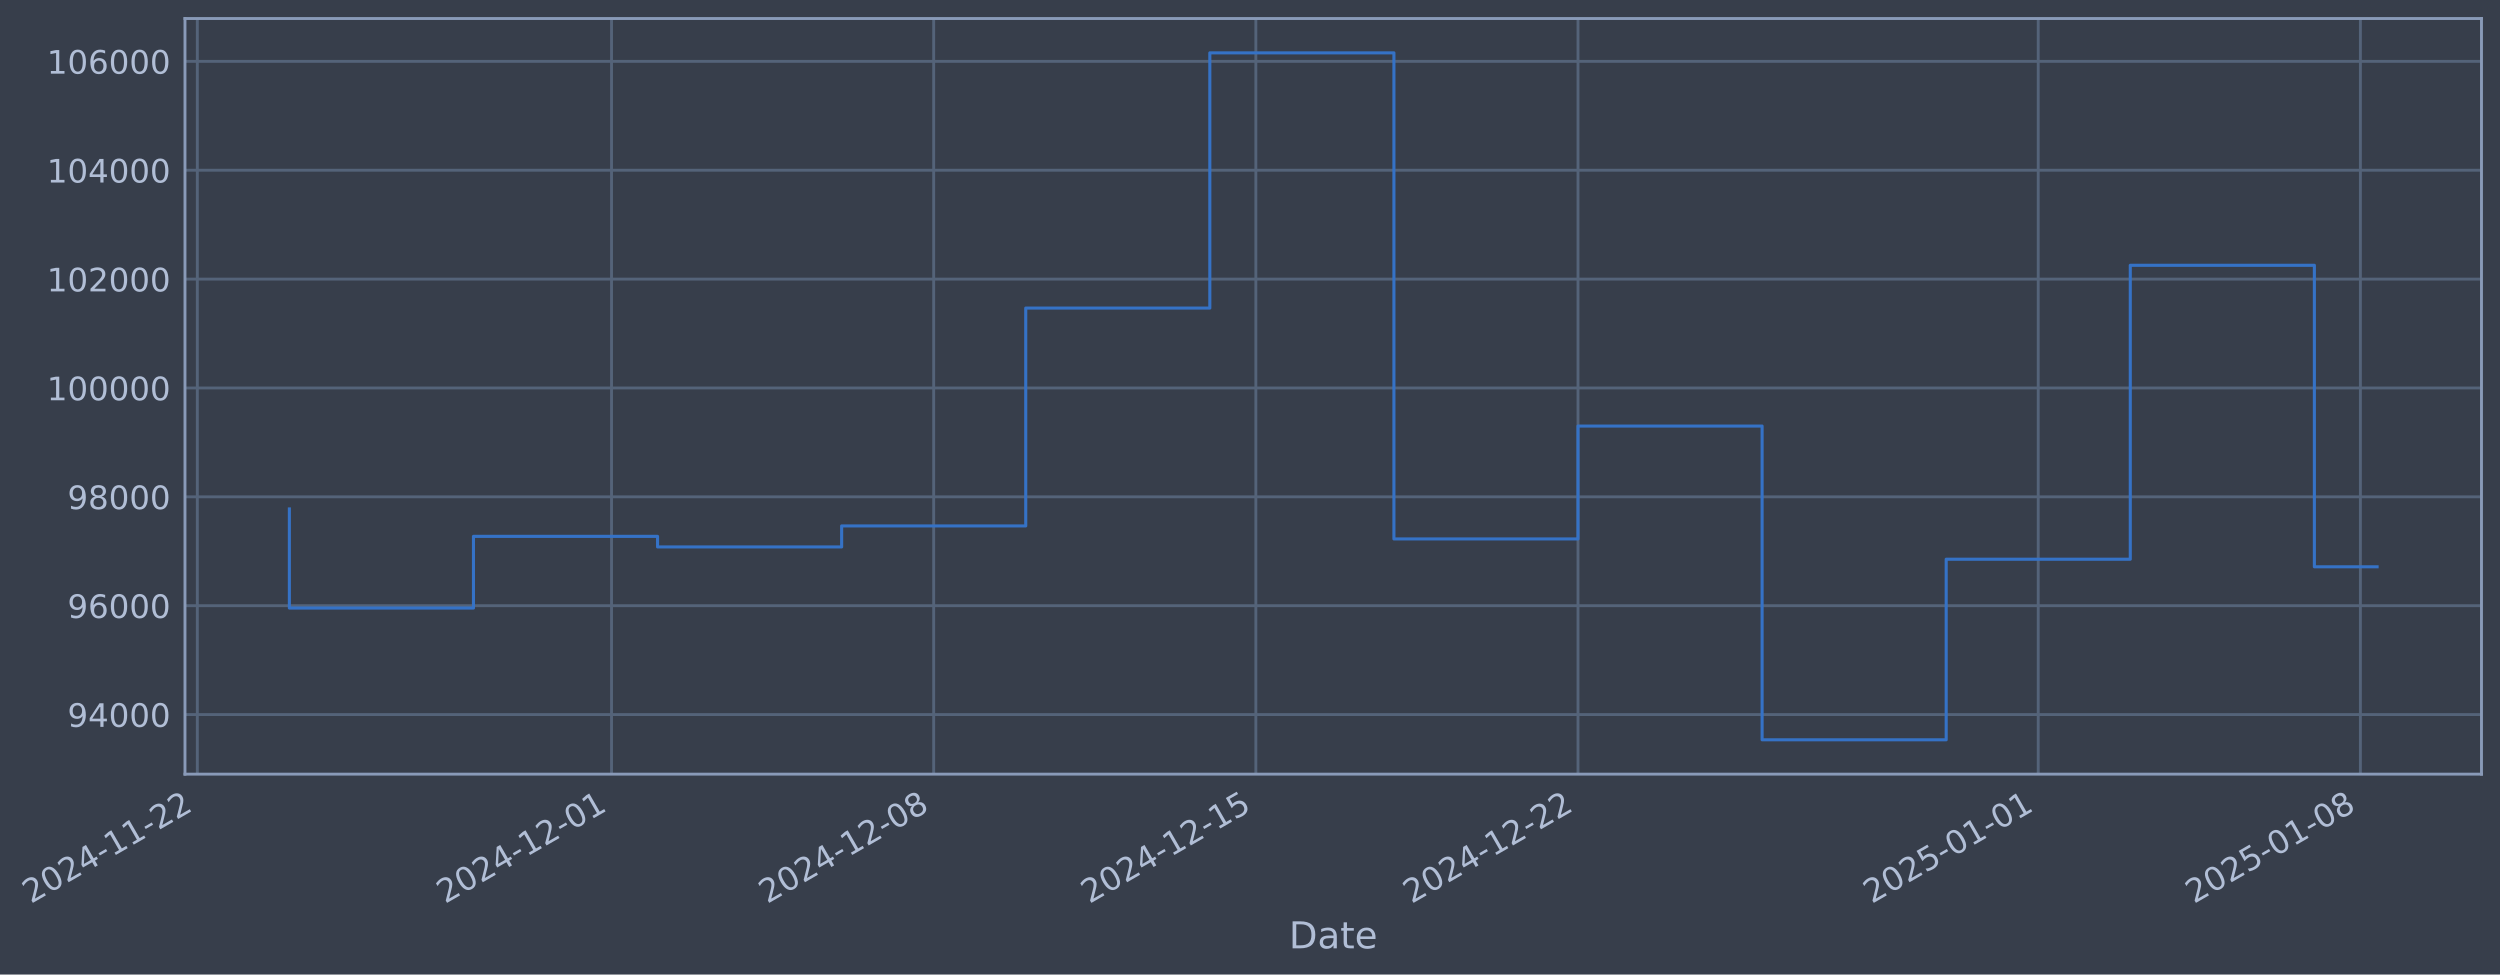
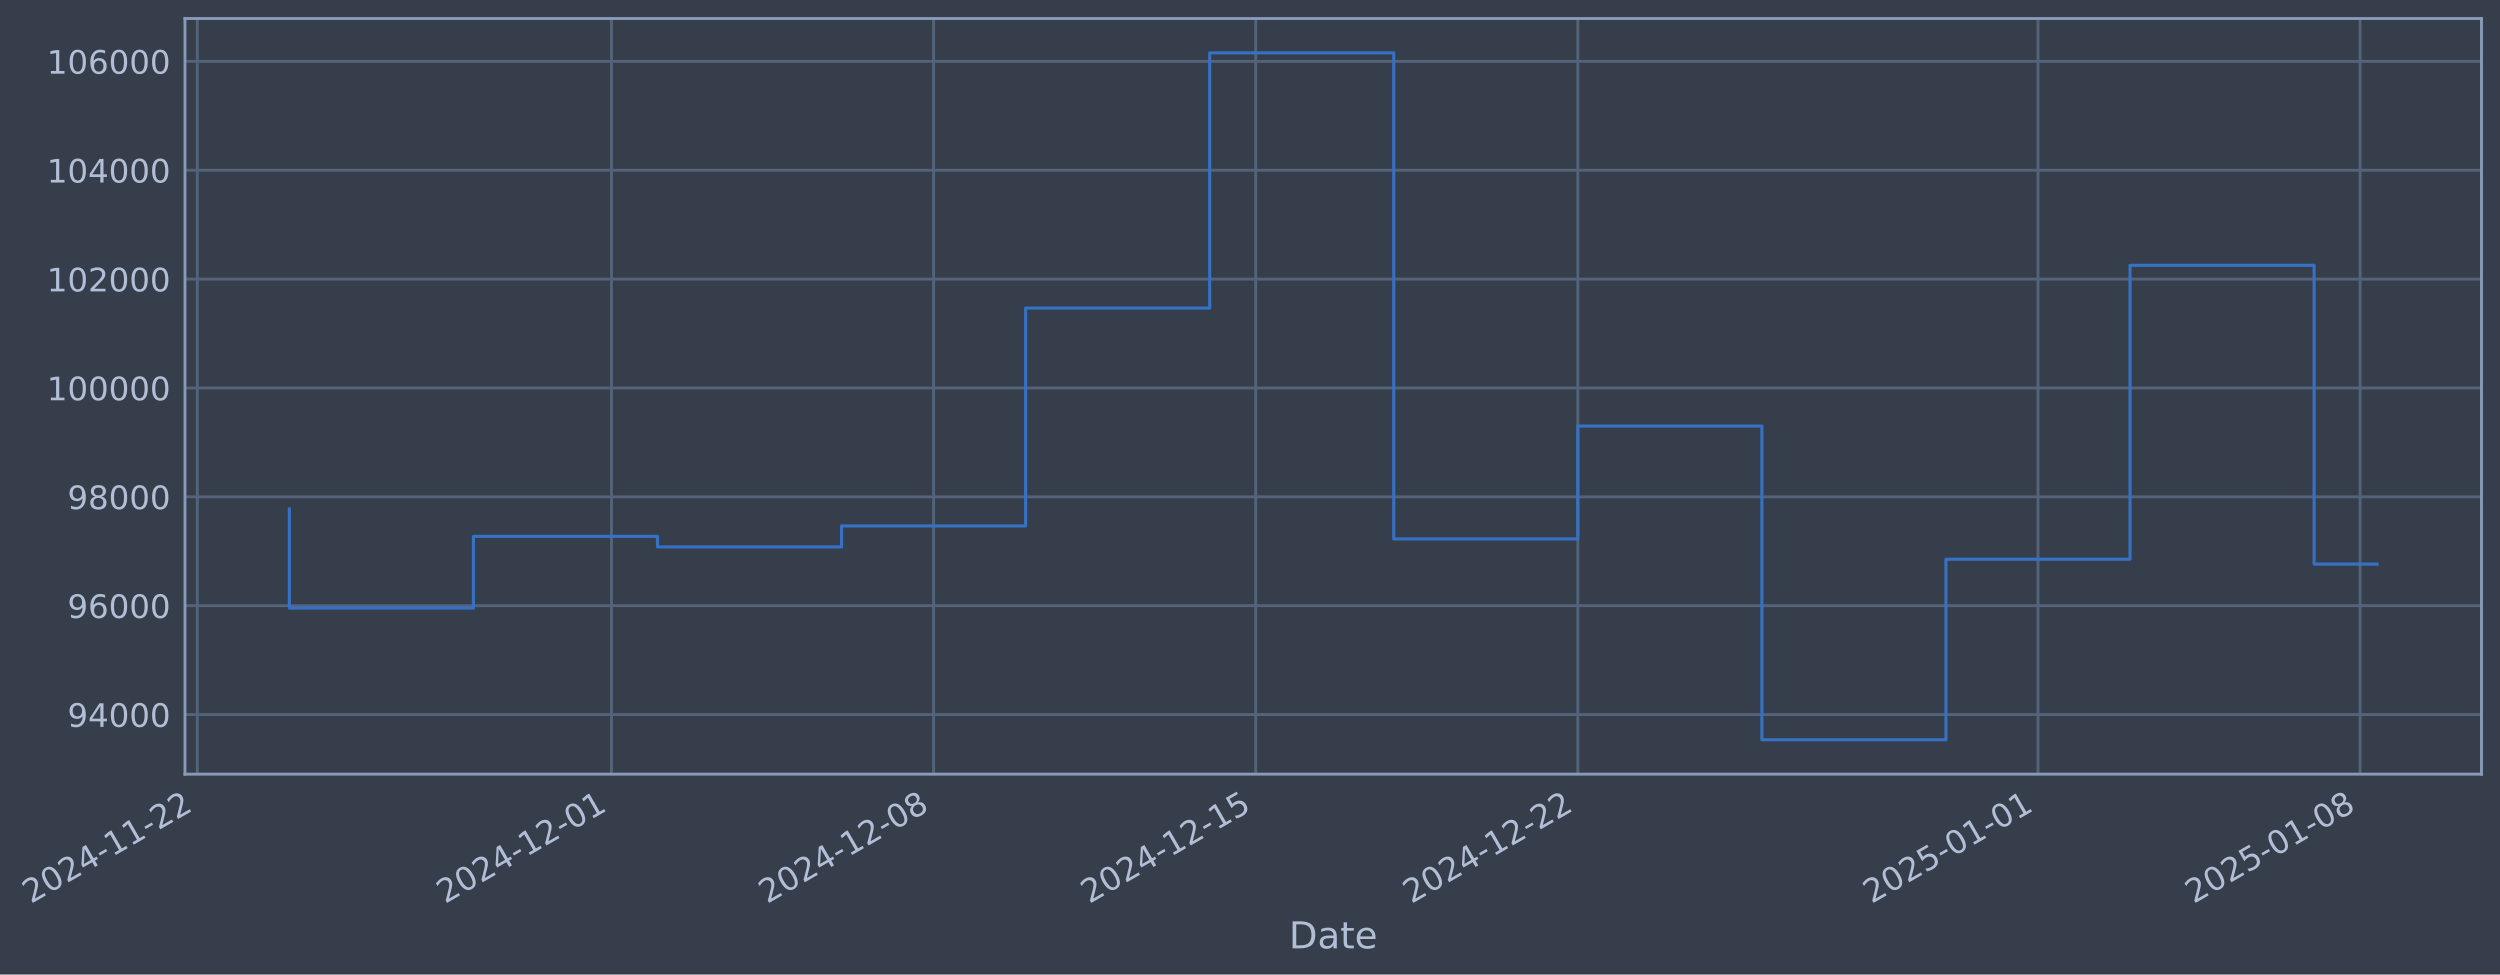
- <svg xmlns="http://www.w3.org/2000/svg" xmlns:xlink="http://www.w3.org/1999/xlink" width="971.915pt" height="378.87pt" viewBox="0 0 971.915 378.87" version="1.1">
+ <svg xmlns="http://www.w3.org/2000/svg" xmlns:xlink="http://www.w3.org/1999/xlink" width="971.91pt" height="378.87pt" viewBox="0 0 971.91 378.87" version="1.1">
  <defs>
    <style type="text/css">*{stroke-linejoin: round; stroke-linecap: butt}</style>
  </defs>
  <g id="figure_1">
    <g id="patch_1">
-       <path d="M 0 378.87  L 971.915 378.87  L 971.915 0  L 0 0  z " style="fill: #373e4b" />
+       <path d="M 0 378.87  L 971.91 378.87  L 971.91 0  L 0 0  z " style="fill: #373e4b" />
    </g>
    <g id="axes_1">
      <g id="patch_2">
-         <path d="M 71.915 300.96  L 964.715 300.96  L 964.715 7.2  L 71.915 7.2  z " style="fill: #373e4b" />
+         <path d="M 71.91 300.96  L 964.71 300.96  L 964.71 7.2  L 71.91 7.2  z " style="fill: #373e4b" />
      </g>
      <g id="matplotlib.axis_1">
        <g id="xtick_1">
          <g id="line2d_1">
-             <path d="M 76.713 300.96  L 76.713 7.2  " clip-path="url(#pf1a54f9c71)" style="fill: none; stroke: #546379; stroke-width: 1.12; stroke-linecap: square" />
+             <path d="M 76.713 300.96  L 76.713 7.2  " clip-path="url(#pd5b6bc7aa5)" style="fill: none; stroke: #546379; stroke-width: 1.12; stroke-linecap: square" />
          </g>
          <g id="line2d_2" />
          <g id="text_1">
            <g style="fill: #b1bed6" transform="translate(11.98702 351.4642) rotate(-30) scale(0.126 -0.126)">
              <defs>
                <path id="DejaVuSans-32" d="M 1228 531  L 3431 531  L 3431 0  L 469 0  L 469 531  Q 828 903 1448 1529  Q 2069 2156 2228 2338  Q 2531 2678 2651 2914  Q 2772 3150 2772 3378  Q 2772 3750 2511 3984  Q 2250 4219 1831 4219  Q 1534 4219 1204 4116  Q 875 4013 500 3803  L 500 4441  Q 881 4594 1212 4672  Q 1544 4750 1819 4750  Q 2544 4750 2975 4387  Q 3406 4025 3406 3419  Q 3406 3131 3298 2873  Q 3191 2616 2906 2266  Q 2828 2175 2409 1742  Q 1991 1309 1228 531  z " transform="scale(0.015625)" />
                <path id="DejaVuSans-30" d="M 2034 4250  Q 1547 4250 1301 3770  Q 1056 3291 1056 2328  Q 1056 1369 1301 889  Q 1547 409 2034 409  Q 2525 409 2770 889  Q 3016 1369 3016 2328  Q 3016 3291 2770 3770  Q 2525 4250 2034 4250  z M 2034 4750  Q 2819 4750 3233 4129  Q 3647 3509 3647 2328  Q 3647 1150 3233 529  Q 2819 -91 2034 -91  Q 1250 -91 836 529  Q 422 1150 422 2328  Q 422 3509 836 4129  Q 1250 4750 2034 4750  z " transform="scale(0.015625)" />
                <path id="DejaVuSans-34" d="M 2419 4116  L 825 1625  L 2419 1625  L 2419 4116  z M 2253 4666  L 3047 4666  L 3047 1625  L 3713 1625  L 3713 1100  L 3047 1100  L 3047 0  L 2419 0  L 2419 1100  L 313 1100  L 313 1709  L 2253 4666  z " transform="scale(0.015625)" />
                <path id="DejaVuSans-2d" d="M 313 2009  L 1997 2009  L 1997 1497  L 313 1497  L 313 2009  z " transform="scale(0.015625)" />
                <path id="DejaVuSans-31" d="M 794 531  L 1825 531  L 1825 4091  L 703 3866  L 703 4441  L 1819 4666  L 2450 4666  L 2450 531  L 3481 531  L 3481 0  L 794 0  L 794 531  z " transform="scale(0.015625)" />
              </defs>
              <use xlink:href="#DejaVuSans-32" />
              <use xlink:href="#DejaVuSans-30" transform="translate(63.62305 0)" />
              <use xlink:href="#DejaVuSans-32" transform="translate(127.2461 0)" />
              <use xlink:href="#DejaVuSans-34" transform="translate(190.8691 0)" />
              <use xlink:href="#DejaVuSans-2d" transform="translate(254.4922 0)" />
              <use xlink:href="#DejaVuSans-31" transform="translate(290.5762 0)" />
              <use xlink:href="#DejaVuSans-31" transform="translate(354.1992 0)" />
              <use xlink:href="#DejaVuSans-2d" transform="translate(417.8223 0)" />
              <use xlink:href="#DejaVuSans-32" transform="translate(453.9062 0)" />
              <use xlink:href="#DejaVuSans-32" transform="translate(517.5293 0)" />
            </g>
          </g>
        </g>
        <g id="xtick_2">
          <g id="line2d_3">
-             <path d="M 237.741 300.96  L 237.741 7.2  " clip-path="url(#pf1a54f9c71)" style="fill: none; stroke: #546379; stroke-width: 1.12; stroke-linecap: square" />
+             <path d="M 237.719 300.96  L 237.719 7.2  " clip-path="url(#pd5b6bc7aa5)" style="fill: none; stroke: #546379; stroke-width: 1.12; stroke-linecap: square" />
          </g>
          <g id="line2d_4" />
          <g id="text_2">
-             <g style="fill: #b1bed6" transform="translate(173.0155 351.4642) rotate(-30) scale(0.126 -0.126)">
+             <g style="fill: #b1bed6" transform="translate(172.9938 351.4642) rotate(-30) scale(0.126 -0.126)">
              <use xlink:href="#DejaVuSans-32" />
              <use xlink:href="#DejaVuSans-30" transform="translate(63.62305 0)" />
              <use xlink:href="#DejaVuSans-32" transform="translate(127.2461 0)" />
              <use xlink:href="#DejaVuSans-34" transform="translate(190.8691 0)" />
              <use xlink:href="#DejaVuSans-2d" transform="translate(254.4922 0)" />
              <use xlink:href="#DejaVuSans-31" transform="translate(290.5762 0)" />
              <use xlink:href="#DejaVuSans-32" transform="translate(354.1992 0)" />
              <use xlink:href="#DejaVuSans-2d" transform="translate(417.8223 0)" />
              <use xlink:href="#DejaVuSans-30" transform="translate(453.9062 0)" />
              <use xlink:href="#DejaVuSans-31" transform="translate(517.5293 0)" />
            </g>
          </g>
        </g>
        <g id="xtick_3">
          <g id="line2d_5">
-             <path d="M 362.985 300.96  L 362.985 7.2  " clip-path="url(#pf1a54f9c71)" style="fill: none; stroke: #546379; stroke-width: 1.12; stroke-linecap: square" />
+             <path d="M 362.947 300.96  L 362.947 7.2  " clip-path="url(#pd5b6bc7aa5)" style="fill: none; stroke: #546379; stroke-width: 1.12; stroke-linecap: square" />
          </g>
          <g id="line2d_6" />
          <g id="text_3">
-             <g style="fill: #b1bed6" transform="translate(298.2599 351.4642) rotate(-30) scale(0.126 -0.126)">
+             <g style="fill: #b1bed6" transform="translate(298.2213 351.4642) rotate(-30) scale(0.126 -0.126)">
              <defs>
                <path id="DejaVuSans-38" d="M 2034 2216  Q 1584 2216 1326 1975  Q 1069 1734 1069 1313  Q 1069 891 1326 650  Q 1584 409 2034 409  Q 2484 409 2743 651  Q 3003 894 3003 1313  Q 3003 1734 2745 1975  Q 2488 2216 2034 2216  z M 1403 2484  Q 997 2584 770 2862  Q 544 3141 544 3541  Q 544 4100 942 4425  Q 1341 4750 2034 4750  Q 2731 4750 3128 4425  Q 3525 4100 3525 3541  Q 3525 3141 3298 2862  Q 3072 2584 2669 2484  Q 3125 2378 3379 2068  Q 3634 1759 3634 1313  Q 3634 634 3220 271  Q 2806 -91 2034 -91  Q 1263 -91 848 271  Q 434 634 434 1313  Q 434 1759 690 2068  Q 947 2378 1403 2484  z M 1172 3481  Q 1172 3119 1398 2916  Q 1625 2713 2034 2713  Q 2441 2713 2670 2916  Q 2900 3119 2900 3481  Q 2900 3844 2670 4047  Q 2441 4250 2034 4250  Q 1625 4250 1398 4047  Q 1172 3844 1172 3481  z " transform="scale(0.015625)" />
              </defs>
              <use xlink:href="#DejaVuSans-32" />
              <use xlink:href="#DejaVuSans-30" transform="translate(63.62305 0)" />
              <use xlink:href="#DejaVuSans-32" transform="translate(127.2461 0)" />
              <use xlink:href="#DejaVuSans-34" transform="translate(190.8691 0)" />
              <use xlink:href="#DejaVuSans-2d" transform="translate(254.4922 0)" />
              <use xlink:href="#DejaVuSans-31" transform="translate(290.5762 0)" />
              <use xlink:href="#DejaVuSans-32" transform="translate(354.1992 0)" />
              <use xlink:href="#DejaVuSans-2d" transform="translate(417.8223 0)" />
              <use xlink:href="#DejaVuSans-30" transform="translate(453.9062 0)" />
              <use xlink:href="#DejaVuSans-38" transform="translate(517.5293 0)" />
            </g>
          </g>
        </g>
        <g id="xtick_4">
          <g id="line2d_7">
-             <path d="M 488.23 300.96  L 488.23 7.2  " clip-path="url(#pf1a54f9c71)" style="fill: none; stroke: #546379; stroke-width: 1.12; stroke-linecap: square" />
+             <path d="M 488.174 300.96  L 488.174 7.2  " clip-path="url(#pd5b6bc7aa5)" style="fill: none; stroke: #546379; stroke-width: 1.12; stroke-linecap: square" />
          </g>
          <g id="line2d_8" />
          <g id="text_4">
-             <g style="fill: #b1bed6" transform="translate(423.5044 351.4642) rotate(-30) scale(0.126 -0.126)">
+             <g style="fill: #b1bed6" transform="translate(423.4488 351.4642) rotate(-30) scale(0.126 -0.126)">
              <defs>
                <path id="DejaVuSans-35" d="M 691 4666  L 3169 4666  L 3169 4134  L 1269 4134  L 1269 2991  Q 1406 3038 1543 3061  Q 1681 3084 1819 3084  Q 2600 3084 3056 2656  Q 3513 2228 3513 1497  Q 3513 744 3044 326  Q 2575 -91 1722 -91  Q 1428 -91 1123 -41  Q 819 9 494 109  L 494 744  Q 775 591 1075 516  Q 1375 441 1709 441  Q 2250 441 2565 725  Q 2881 1009 2881 1497  Q 2881 1984 2565 2268  Q 2250 2553 1709 2553  Q 1456 2553 1204 2497  Q 953 2441 691 2322  L 691 4666  z " transform="scale(0.015625)" />
              </defs>
              <use xlink:href="#DejaVuSans-32" />
              <use xlink:href="#DejaVuSans-30" transform="translate(63.62305 0)" />
              <use xlink:href="#DejaVuSans-32" transform="translate(127.2461 0)" />
              <use xlink:href="#DejaVuSans-34" transform="translate(190.8691 0)" />
              <use xlink:href="#DejaVuSans-2d" transform="translate(254.4922 0)" />
              <use xlink:href="#DejaVuSans-31" transform="translate(290.5762 0)" />
              <use xlink:href="#DejaVuSans-32" transform="translate(354.1992 0)" />
              <use xlink:href="#DejaVuSans-2d" transform="translate(417.8223 0)" />
              <use xlink:href="#DejaVuSans-31" transform="translate(453.9062 0)" />
              <use xlink:href="#DejaVuSans-35" transform="translate(517.5293 0)" />
            </g>
          </g>
        </g>
        <g id="xtick_5">
          <g id="line2d_9">
-             <path d="M 613.474 300.96  L 613.474 7.2  " clip-path="url(#pf1a54f9c71)" style="fill: none; stroke: #546379; stroke-width: 1.12; stroke-linecap: square" />
+             <path d="M 613.402 300.96  L 613.402 7.2  " clip-path="url(#pd5b6bc7aa5)" style="fill: none; stroke: #546379; stroke-width: 1.12; stroke-linecap: square" />
          </g>
          <g id="line2d_10" />
          <g id="text_5">
-             <g style="fill: #b1bed6" transform="translate(548.7488 351.4642) rotate(-30) scale(0.126 -0.126)">
+             <g style="fill: #b1bed6" transform="translate(548.6763 351.4642) rotate(-30) scale(0.126 -0.126)">
              <use xlink:href="#DejaVuSans-32" />
              <use xlink:href="#DejaVuSans-30" transform="translate(63.62305 0)" />
              <use xlink:href="#DejaVuSans-32" transform="translate(127.2461 0)" />
              <use xlink:href="#DejaVuSans-34" transform="translate(190.8691 0)" />
              <use xlink:href="#DejaVuSans-2d" transform="translate(254.4922 0)" />
              <use xlink:href="#DejaVuSans-31" transform="translate(290.5762 0)" />
              <use xlink:href="#DejaVuSans-32" transform="translate(354.1992 0)" />
              <use xlink:href="#DejaVuSans-2d" transform="translate(417.8223 0)" />
              <use xlink:href="#DejaVuSans-32" transform="translate(453.9062 0)" />
              <use xlink:href="#DejaVuSans-32" transform="translate(517.5293 0)" />
            </g>
          </g>
        </g>
        <g id="xtick_6">
          <g id="line2d_11">
-             <path d="M 792.395 300.96  L 792.395 7.2  " clip-path="url(#pf1a54f9c71)" style="fill: none; stroke: #546379; stroke-width: 1.12; stroke-linecap: square" />
+             <path d="M 792.298 300.96  L 792.298 7.2  " clip-path="url(#pd5b6bc7aa5)" style="fill: none; stroke: #546379; stroke-width: 1.12; stroke-linecap: square" />
          </g>
          <g id="line2d_12" />
          <g id="text_6">
-             <g style="fill: #b1bed6" transform="translate(727.6693 351.4642) rotate(-30) scale(0.126 -0.126)">
+             <g style="fill: #b1bed6" transform="translate(727.5728 351.4642) rotate(-30) scale(0.126 -0.126)">
              <use xlink:href="#DejaVuSans-32" />
              <use xlink:href="#DejaVuSans-30" transform="translate(63.62305 0)" />
              <use xlink:href="#DejaVuSans-32" transform="translate(127.2461 0)" />
              <use xlink:href="#DejaVuSans-35" transform="translate(190.8691 0)" />
              <use xlink:href="#DejaVuSans-2d" transform="translate(254.4922 0)" />
              <use xlink:href="#DejaVuSans-30" transform="translate(290.5762 0)" />
              <use xlink:href="#DejaVuSans-31" transform="translate(354.1992 0)" />
              <use xlink:href="#DejaVuSans-2d" transform="translate(417.8223 0)" />
              <use xlink:href="#DejaVuSans-30" transform="translate(453.9062 0)" />
              <use xlink:href="#DejaVuSans-31" transform="translate(517.5293 0)" />
            </g>
          </g>
        </g>
        <g id="xtick_7">
          <g id="line2d_13">
-             <path d="M 917.639 300.96  L 917.639 7.2  " clip-path="url(#pf1a54f9c71)" style="fill: none; stroke: #546379; stroke-width: 1.12; stroke-linecap: square" />
+             <path d="M 917.526 300.96  L 917.526 7.2  " clip-path="url(#pd5b6bc7aa5)" style="fill: none; stroke: #546379; stroke-width: 1.12; stroke-linecap: square" />
          </g>
          <g id="line2d_14" />
          <g id="text_7">
-             <g style="fill: #b1bed6" transform="translate(852.9138 351.4642) rotate(-30) scale(0.126 -0.126)">
+             <g style="fill: #b1bed6" transform="translate(852.8003 351.4642) rotate(-30) scale(0.126 -0.126)">
              <use xlink:href="#DejaVuSans-32" />
              <use xlink:href="#DejaVuSans-30" transform="translate(63.62305 0)" />
              <use xlink:href="#DejaVuSans-32" transform="translate(127.2461 0)" />
              <use xlink:href="#DejaVuSans-35" transform="translate(190.8691 0)" />
              <use xlink:href="#DejaVuSans-2d" transform="translate(254.4922 0)" />
              <use xlink:href="#DejaVuSans-30" transform="translate(290.5762 0)" />
              <use xlink:href="#DejaVuSans-31" transform="translate(354.1992 0)" />
              <use xlink:href="#DejaVuSans-2d" transform="translate(417.8223 0)" />
              <use xlink:href="#DejaVuSans-30" transform="translate(453.9062 0)" />
              <use xlink:href="#DejaVuSans-38" transform="translate(517.5293 0)" />
            </g>
          </g>
        </g>
        <g id="text_8">
-           <g style="fill: #b1bed6" transform="translate(501.1057 368.6753) scale(0.144 -0.144)">
+           <g style="fill: #b1bed6" transform="translate(501.1009 368.6753) scale(0.144 -0.144)">
            <defs>
              <path id="DejaVuSans-44" d="M 1259 4147  L 1259 519  L 2022 519  Q 2988 519 3436 956  Q 3884 1394 3884 2338  Q 3884 3275 3436 3711  Q 2988 4147 2022 4147  L 1259 4147  z M 628 4666  L 1925 4666  Q 3281 4666 3915 4102  Q 4550 3538 4550 2338  Q 4550 1131 3912 565  Q 3275 0 1925 0  L 628 0  L 628 4666  z " transform="scale(0.015625)" />
              <path id="DejaVuSans-61" d="M 2194 1759  Q 1497 1759 1228 1600  Q 959 1441 959 1056  Q 959 750 1161 570  Q 1363 391 1709 391  Q 2188 391 2477 730  Q 2766 1069 2766 1631  L 2766 1759  L 2194 1759  z M 3341 1997  L 3341 0  L 2766 0  L 2766 531  Q 2569 213 2275 61  Q 1981 -91 1556 -91  Q 1019 -91 701 211  Q 384 513 384 1019  Q 384 1609 779 1909  Q 1175 2209 1959 2209  L 2766 2209  L 2766 2266  Q 2766 2663 2505 2880  Q 2244 3097 1772 3097  Q 1472 3097 1187 3025  Q 903 2953 641 2809  L 641 3341  Q 956 3463 1253 3523  Q 1550 3584 1831 3584  Q 2591 3584 2966 3190  Q 3341 2797 3341 1997  z " transform="scale(0.015625)" />
              <path id="DejaVuSans-74" d="M 1172 4494  L 1172 3500  L 2356 3500  L 2356 3053  L 1172 3053  L 1172 1153  Q 1172 725 1289 603  Q 1406 481 1766 481  L 2356 481  L 2356 0  L 1766 0  Q 1100 0 847 248  Q 594 497 594 1153  L 594 3053  L 172 3053  L 172 3500  L 594 3500  L 594 4494  L 1172 4494  z " transform="scale(0.015625)" />
              <path id="DejaVuSans-65" d="M 3597 1894  L 3597 1613  L 953 1613  Q 991 1019 1311 708  Q 1631 397 2203 397  Q 2534 397 2845 478  Q 3156 559 3463 722  L 3463 178  Q 3153 47 2828 -22  Q 2503 -91 2169 -91  Q 1331 -91 842 396  Q 353 884 353 1716  Q 353 2575 817 3079  Q 1281 3584 2069 3584  Q 2775 3584 3186 3129  Q 3597 2675 3597 1894  z M 3022 2063  Q 3016 2534 2758 2815  Q 2500 3097 2075 3097  Q 1594 3097 1305 2825  Q 1016 2553 972 2059  L 3022 2063  z " transform="scale(0.015625)" />
            </defs>
            <use xlink:href="#DejaVuSans-44" />
            <use xlink:href="#DejaVuSans-61" transform="translate(77.00195 0)" />
            <use xlink:href="#DejaVuSans-74" transform="translate(138.2812 0)" />
            <use xlink:href="#DejaVuSans-65" transform="translate(177.4902 0)" />
          </g>
        </g>
      </g>
      <g id="matplotlib.axis_2">
        <g id="ytick_1">
          <g id="line2d_15">
-             <path d="M 71.915 277.797  L 964.715 277.797  " clip-path="url(#pf1a54f9c71)" style="fill: none; stroke: #546379; stroke-width: 1.12; stroke-linecap: square" />
+             <path d="M 71.91 277.797  L 964.71 277.797  " clip-path="url(#pd5b6bc7aa5)" style="fill: none; stroke: #546379; stroke-width: 1.12; stroke-linecap: square" />
          </g>
          <g id="line2d_16" />
          <g id="text_9">
-             <g style="fill: #b1bed6" transform="translate(26.23107 282.5841) scale(0.126 -0.126)">
+             <g style="fill: #b1bed6" transform="translate(26.22624 282.5841) scale(0.126 -0.126)">
              <defs>
                <path id="DejaVuSans-39" d="M 703 97  L 703 672  Q 941 559 1184 500  Q 1428 441 1663 441  Q 2288 441 2617 861  Q 2947 1281 2994 2138  Q 2813 1869 2534 1725  Q 2256 1581 1919 1581  Q 1219 1581 811 2004  Q 403 2428 403 3163  Q 403 3881 828 4315  Q 1253 4750 1959 4750  Q 2769 4750 3195 4129  Q 3622 3509 3622 2328  Q 3622 1225 3098 567  Q 2575 -91 1691 -91  Q 1453 -91 1209 -44  Q 966 3 703 97  z M 1959 2075  Q 2384 2075 2632 2365  Q 2881 2656 2881 3163  Q 2881 3666 2632 3958  Q 2384 4250 1959 4250  Q 1534 4250 1286 3958  Q 1038 3666 1038 3163  Q 1038 2656 1286 2365  Q 1534 2075 1959 2075  z " transform="scale(0.015625)" />
              </defs>
              <use xlink:href="#DejaVuSans-39" />
              <use xlink:href="#DejaVuSans-34" transform="translate(63.62305 0)" />
              <use xlink:href="#DejaVuSans-30" transform="translate(127.2461 0)" />
              <use xlink:href="#DejaVuSans-30" transform="translate(190.8691 0)" />
              <use xlink:href="#DejaVuSans-30" transform="translate(254.4922 0)" />
            </g>
          </g>
        </g>
        <g id="ytick_2">
          <g id="line2d_17">
-             <path d="M 71.915 235.473  L 964.715 235.473  " clip-path="url(#pf1a54f9c71)" style="fill: none; stroke: #546379; stroke-width: 1.12; stroke-linecap: square" />
+             <path d="M 71.91 235.473  L 964.71 235.473  " clip-path="url(#pd5b6bc7aa5)" style="fill: none; stroke: #546379; stroke-width: 1.12; stroke-linecap: square" />
          </g>
          <g id="line2d_18" />
          <g id="text_10">
-             <g style="fill: #b1bed6" transform="translate(26.23107 240.2602) scale(0.126 -0.126)">
+             <g style="fill: #b1bed6" transform="translate(26.22624 240.2602) scale(0.126 -0.126)">
              <defs>
                <path id="DejaVuSans-36" d="M 2113 2584  Q 1688 2584 1439 2293  Q 1191 2003 1191 1497  Q 1191 994 1439 701  Q 1688 409 2113 409  Q 2538 409 2786 701  Q 3034 994 3034 1497  Q 3034 2003 2786 2293  Q 2538 2584 2113 2584  z M 3366 4563  L 3366 3988  Q 3128 4100 2886 4159  Q 2644 4219 2406 4219  Q 1781 4219 1451 3797  Q 1122 3375 1075 2522  Q 1259 2794 1537 2939  Q 1816 3084 2150 3084  Q 2853 3084 3261 2657  Q 3669 2231 3669 1497  Q 3669 778 3244 343  Q 2819 -91 2113 -91  Q 1303 -91 875 529  Q 447 1150 447 2328  Q 447 3434 972 4092  Q 1497 4750 2381 4750  Q 2619 4750 2861 4703  Q 3103 4656 3366 4563  z " transform="scale(0.015625)" />
              </defs>
              <use xlink:href="#DejaVuSans-39" />
              <use xlink:href="#DejaVuSans-36" transform="translate(63.62305 0)" />
              <use xlink:href="#DejaVuSans-30" transform="translate(127.2461 0)" />
              <use xlink:href="#DejaVuSans-30" transform="translate(190.8691 0)" />
              <use xlink:href="#DejaVuSans-30" transform="translate(254.4922 0)" />
            </g>
          </g>
        </g>
        <g id="ytick_3">
          <g id="line2d_19">
-             <path d="M 71.915 193.149  L 964.715 193.149  " clip-path="url(#pf1a54f9c71)" style="fill: none; stroke: #546379; stroke-width: 1.12; stroke-linecap: square" />
+             <path d="M 71.91 193.149  L 964.71 193.149  " clip-path="url(#pd5b6bc7aa5)" style="fill: none; stroke: #546379; stroke-width: 1.12; stroke-linecap: square" />
          </g>
          <g id="line2d_20" />
          <g id="text_11">
-             <g style="fill: #b1bed6" transform="translate(26.23107 197.9364) scale(0.126 -0.126)">
+             <g style="fill: #b1bed6" transform="translate(26.22624 197.9364) scale(0.126 -0.126)">
              <use xlink:href="#DejaVuSans-39" />
              <use xlink:href="#DejaVuSans-38" transform="translate(63.62305 0)" />
              <use xlink:href="#DejaVuSans-30" transform="translate(127.2461 0)" />
              <use xlink:href="#DejaVuSans-30" transform="translate(190.8691 0)" />
              <use xlink:href="#DejaVuSans-30" transform="translate(254.4922 0)" />
            </g>
          </g>
        </g>
        <g id="ytick_4">
          <g id="line2d_21">
-             <path d="M 71.915 150.826  L 964.715 150.826  " clip-path="url(#pf1a54f9c71)" style="fill: none; stroke: #546379; stroke-width: 1.12; stroke-linecap: square" />
+             <path d="M 71.91 150.826  L 964.71 150.826  " clip-path="url(#pd5b6bc7aa5)" style="fill: none; stroke: #546379; stroke-width: 1.12; stroke-linecap: square" />
          </g>
          <g id="line2d_22" />
          <g id="text_12">
-             <g style="fill: #b1bed6" transform="translate(18.21432 155.6126) scale(0.126 -0.126)">
+             <g style="fill: #b1bed6" transform="translate(18.20949 155.6126) scale(0.126 -0.126)">
              <use xlink:href="#DejaVuSans-31" />
              <use xlink:href="#DejaVuSans-30" transform="translate(63.62305 0)" />
              <use xlink:href="#DejaVuSans-30" transform="translate(127.2461 0)" />
              <use xlink:href="#DejaVuSans-30" transform="translate(190.8691 0)" />
              <use xlink:href="#DejaVuSans-30" transform="translate(254.4922 0)" />
              <use xlink:href="#DejaVuSans-30" transform="translate(318.1152 0)" />
            </g>
          </g>
        </g>
        <g id="ytick_5">
          <g id="line2d_23">
-             <path d="M 71.915 108.502  L 964.715 108.502  " clip-path="url(#pf1a54f9c71)" style="fill: none; stroke: #546379; stroke-width: 1.12; stroke-linecap: square" />
+             <path d="M 71.91 108.502  L 964.71 108.502  " clip-path="url(#pd5b6bc7aa5)" style="fill: none; stroke: #546379; stroke-width: 1.12; stroke-linecap: square" />
          </g>
          <g id="line2d_24" />
          <g id="text_13">
-             <g style="fill: #b1bed6" transform="translate(18.21432 113.2888) scale(0.126 -0.126)">
+             <g style="fill: #b1bed6" transform="translate(18.20949 113.2888) scale(0.126 -0.126)">
              <use xlink:href="#DejaVuSans-31" />
              <use xlink:href="#DejaVuSans-30" transform="translate(63.62305 0)" />
              <use xlink:href="#DejaVuSans-32" transform="translate(127.2461 0)" />
              <use xlink:href="#DejaVuSans-30" transform="translate(190.8691 0)" />
              <use xlink:href="#DejaVuSans-30" transform="translate(254.4922 0)" />
              <use xlink:href="#DejaVuSans-30" transform="translate(318.1152 0)" />
            </g>
          </g>
        </g>
        <g id="ytick_6">
          <g id="line2d_25">
-             <path d="M 71.915 66.178  L 964.715 66.178  " clip-path="url(#pf1a54f9c71)" style="fill: none; stroke: #546379; stroke-width: 1.12; stroke-linecap: square" />
+             <path d="M 71.91 66.178  L 964.71 66.178  " clip-path="url(#pd5b6bc7aa5)" style="fill: none; stroke: #546379; stroke-width: 1.12; stroke-linecap: square" />
          </g>
          <g id="line2d_26" />
          <g id="text_14">
-             <g style="fill: #b1bed6" transform="translate(18.21432 70.96502) scale(0.126 -0.126)">
+             <g style="fill: #b1bed6" transform="translate(18.20949 70.96502) scale(0.126 -0.126)">
              <use xlink:href="#DejaVuSans-31" />
              <use xlink:href="#DejaVuSans-30" transform="translate(63.62305 0)" />
              <use xlink:href="#DejaVuSans-34" transform="translate(127.2461 0)" />
              <use xlink:href="#DejaVuSans-30" transform="translate(190.8691 0)" />
              <use xlink:href="#DejaVuSans-30" transform="translate(254.4922 0)" />
              <use xlink:href="#DejaVuSans-30" transform="translate(318.1152 0)" />
            </g>
          </g>
        </g>
        <g id="ytick_7">
          <g id="line2d_27">
-             <path d="M 71.915 23.854  L 964.715 23.854  " clip-path="url(#pf1a54f9c71)" style="fill: none; stroke: #546379; stroke-width: 1.12; stroke-linecap: square" />
+             <path d="M 71.91 23.854  L 964.71 23.854  " clip-path="url(#pd5b6bc7aa5)" style="fill: none; stroke: #546379; stroke-width: 1.12; stroke-linecap: square" />
          </g>
          <g id="line2d_28" />
          <g id="text_15">
-             <g style="fill: #b1bed6" transform="translate(18.21432 28.64121) scale(0.126 -0.126)">
+             <g style="fill: #b1bed6" transform="translate(18.20949 28.64121) scale(0.126 -0.126)">
              <use xlink:href="#DejaVuSans-31" />
              <use xlink:href="#DejaVuSans-30" transform="translate(63.62305 0)" />
              <use xlink:href="#DejaVuSans-36" transform="translate(127.2461 0)" />
              <use xlink:href="#DejaVuSans-30" transform="translate(190.8691 0)" />
              <use xlink:href="#DejaVuSans-30" transform="translate(254.4922 0)" />
              <use xlink:href="#DejaVuSans-30" transform="translate(318.1152 0)" />
            </g>
          </g>
        </g>
      </g>
      <g id="line2d_29">
-         <path d="M 112.497 197.87  L 112.497 236.383  L 184.065 236.383  L 184.065 208.521  L 255.633 208.521  L 255.633 212.628  L 327.201 212.628  L 327.201 204.459  L 398.77 204.459  L 398.77 119.77  L 470.338 119.77  L 470.338 20.553  L 541.906 20.553  L 541.906 209.517  L 613.474 209.517  L 613.474 165.636  L 685.043 165.636  L 685.043 287.607  L 756.611 287.607  L 756.611 217.409  L 828.179 217.409  L 828.179 103.141  L 899.747 103.141  L 899.747 220.351  L 924.133 220.351  " clip-path="url(#pf1a54f9c71)" style="fill: none; stroke: #3572c6; stroke-width: 1.2; stroke-linecap: square" />
+         <path d="M 112.492 197.87  L 112.492 236.383  L 184.05 236.383  L 184.05 208.521  L 255.609 208.521  L 255.609 212.628  L 327.168 212.628  L 327.168 204.459  L 398.726 204.459  L 398.726 119.77  L 470.285 119.77  L 470.285 20.553  L 541.843 20.553  L 541.843 209.517  L 613.402 209.517  L 613.402 165.636  L 684.96 165.636  L 684.96 287.607  L 756.519 287.607  L 756.519 217.409  L 828.078 217.409  L 828.078 103.141  L 899.636 103.141  L 899.636 219.3  L 924.128 219.3  " clip-path="url(#pd5b6bc7aa5)" style="fill: none; stroke: #3572c6; stroke-width: 1.2; stroke-linecap: square" />
      </g>
      <g id="patch_3">
-         <path d="M 71.915 300.96  L 71.915 7.2  " style="fill: none; stroke: #899ab8; stroke-width: 1.12; stroke-linejoin: miter; stroke-linecap: square" />
+         <path d="M 71.91 300.96  L 71.91 7.2  " style="fill: none; stroke: #899ab8; stroke-width: 1.12; stroke-linejoin: miter; stroke-linecap: square" />
      </g>
      <g id="patch_4">
-         <path d="M 964.715 300.96  L 964.715 7.2  " style="fill: none; stroke: #899ab8; stroke-width: 1.12; stroke-linejoin: miter; stroke-linecap: square" />
+         <path d="M 964.71 300.96  L 964.71 7.2  " style="fill: none; stroke: #899ab8; stroke-width: 1.12; stroke-linejoin: miter; stroke-linecap: square" />
      </g>
      <g id="patch_5">
-         <path d="M 71.915 300.96  L 964.715 300.96  " style="fill: none; stroke: #899ab8; stroke-width: 1.12; stroke-linejoin: miter; stroke-linecap: square" />
+         <path d="M 71.91 300.96  L 964.71 300.96  " style="fill: none; stroke: #899ab8; stroke-width: 1.12; stroke-linejoin: miter; stroke-linecap: square" />
      </g>
      <g id="patch_6">
-         <path d="M 71.915 7.2  L 964.715 7.2  " style="fill: none; stroke: #899ab8; stroke-width: 1.12; stroke-linejoin: miter; stroke-linecap: square" />
+         <path d="M 71.91 7.2  L 964.71 7.2  " style="fill: none; stroke: #899ab8; stroke-width: 1.12; stroke-linejoin: miter; stroke-linecap: square" />
      </g>
    </g>
  </g>
  <defs>
-     <clipPath id="pf1a54f9c71">
-       <rect x="71.915" y="7.2" width="892.8" height="293.76" />
+     <clipPath id="pd5b6bc7aa5">
+       <rect x="71.91" y="7.2" width="892.8" height="293.76" />
    </clipPath>
  </defs>
</svg>
